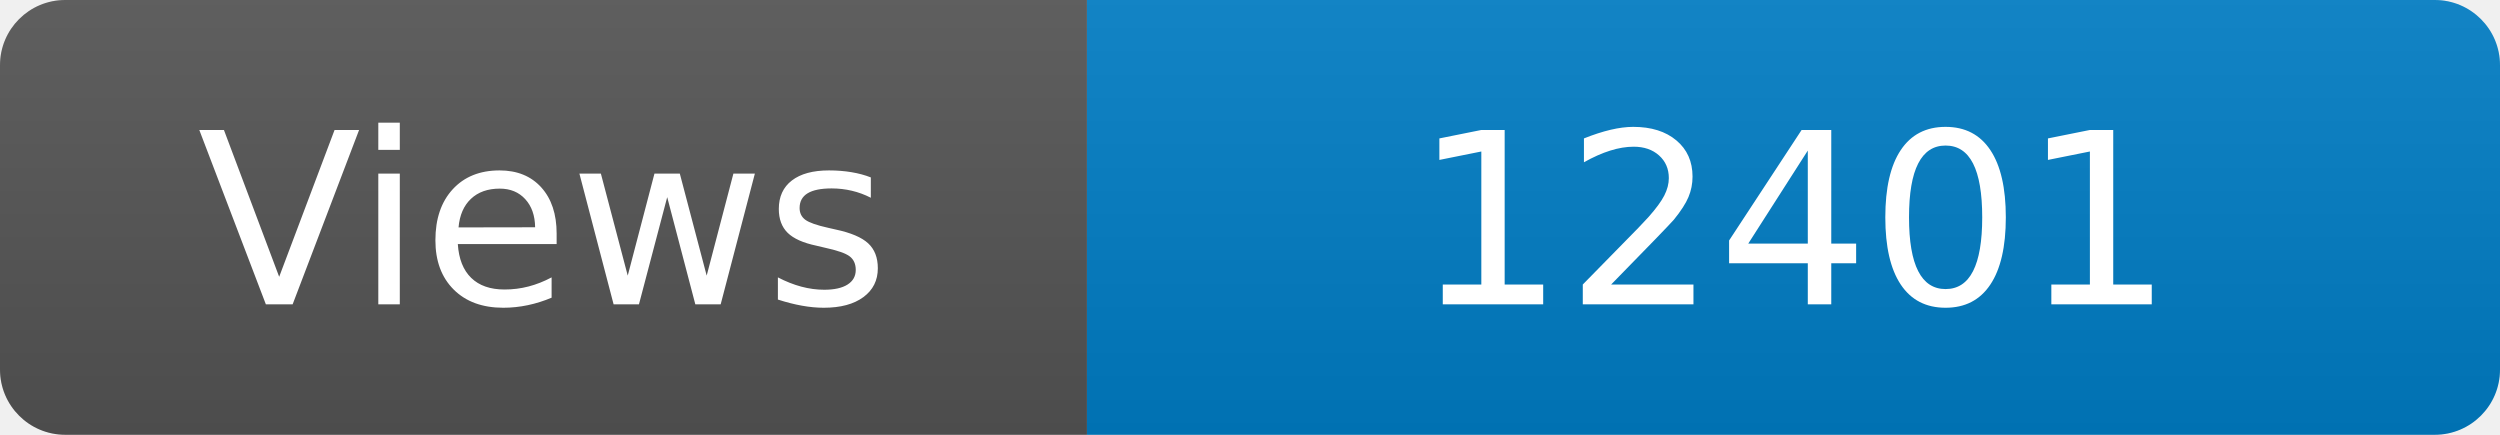
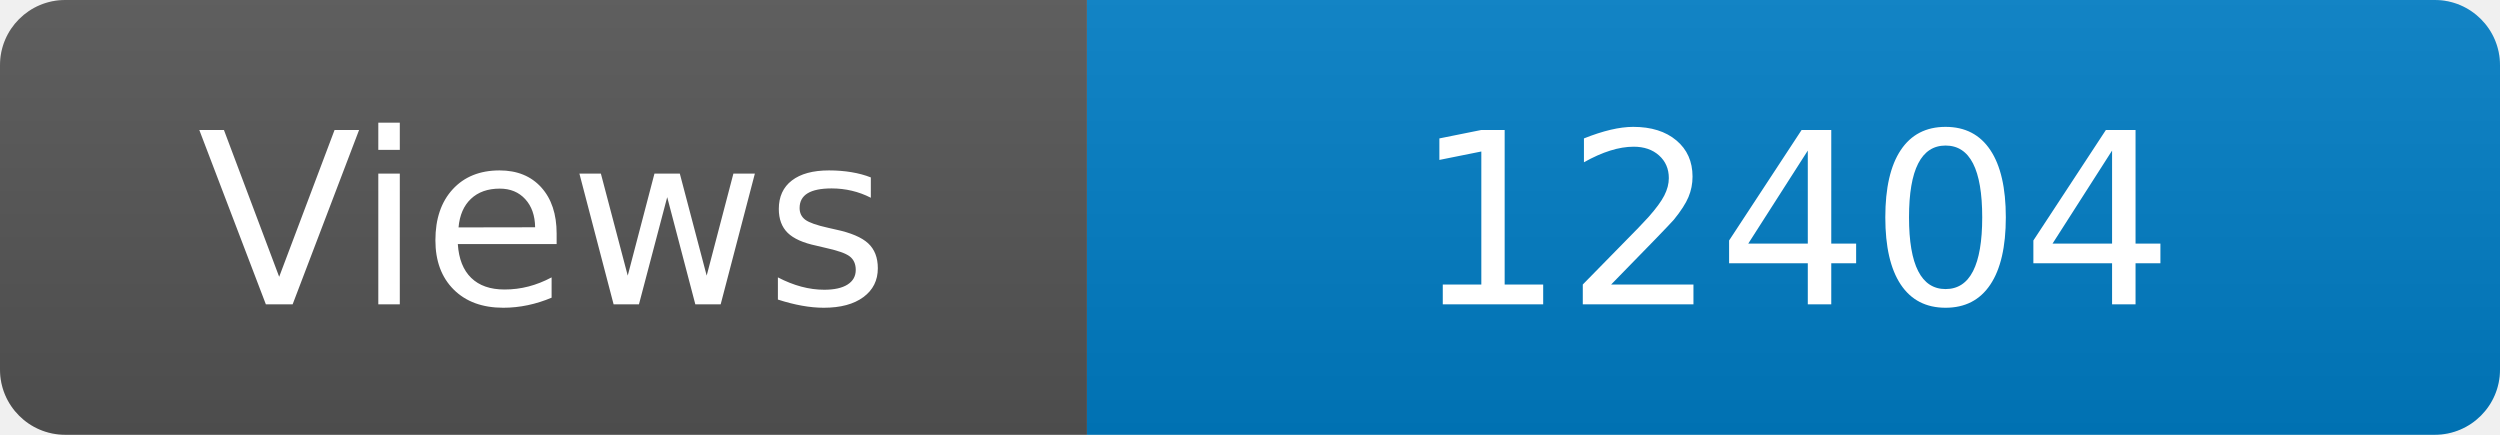
<svg xmlns="http://www.w3.org/2000/svg" width="115" height="20" role="img" aria-label="Maintained?: yes">
  <linearGradient id="s" x2="0" y2="100%">
    <stop offset="0" stop-color="#bbb" stop-opacity=".1" />
    <stop offset="1" stop-opacity=".1" />
  </linearGradient>
  <clipPath id="r">
    <rect width="115" height="20" rx="3" fill="#fff" />
  </clipPath>
  <g clip-path="url(#r)">
    <rect width="50" height="20" fill="#555" />
    <rect x="50" width="160" height="20" fill="#007ec6" />
    <rect width="115" height="20" fill="url(#s)" />
  </g>
  <g fill="#fff" text-anchor="middle" font-family="Verdana,Geneva,DejaVu Sans,sans-serif" font-size="110">
    <text x="250" y="140" transform="scale(.1)" fill="#fff">Views</text>
-     <text x="825" y="140" transform="scale(.1)" fill="#fff">12401</text>
+     <text x="825" y="140" transform="scale(.1)" fill="#fff">12404</text>
  </g>
</svg>
